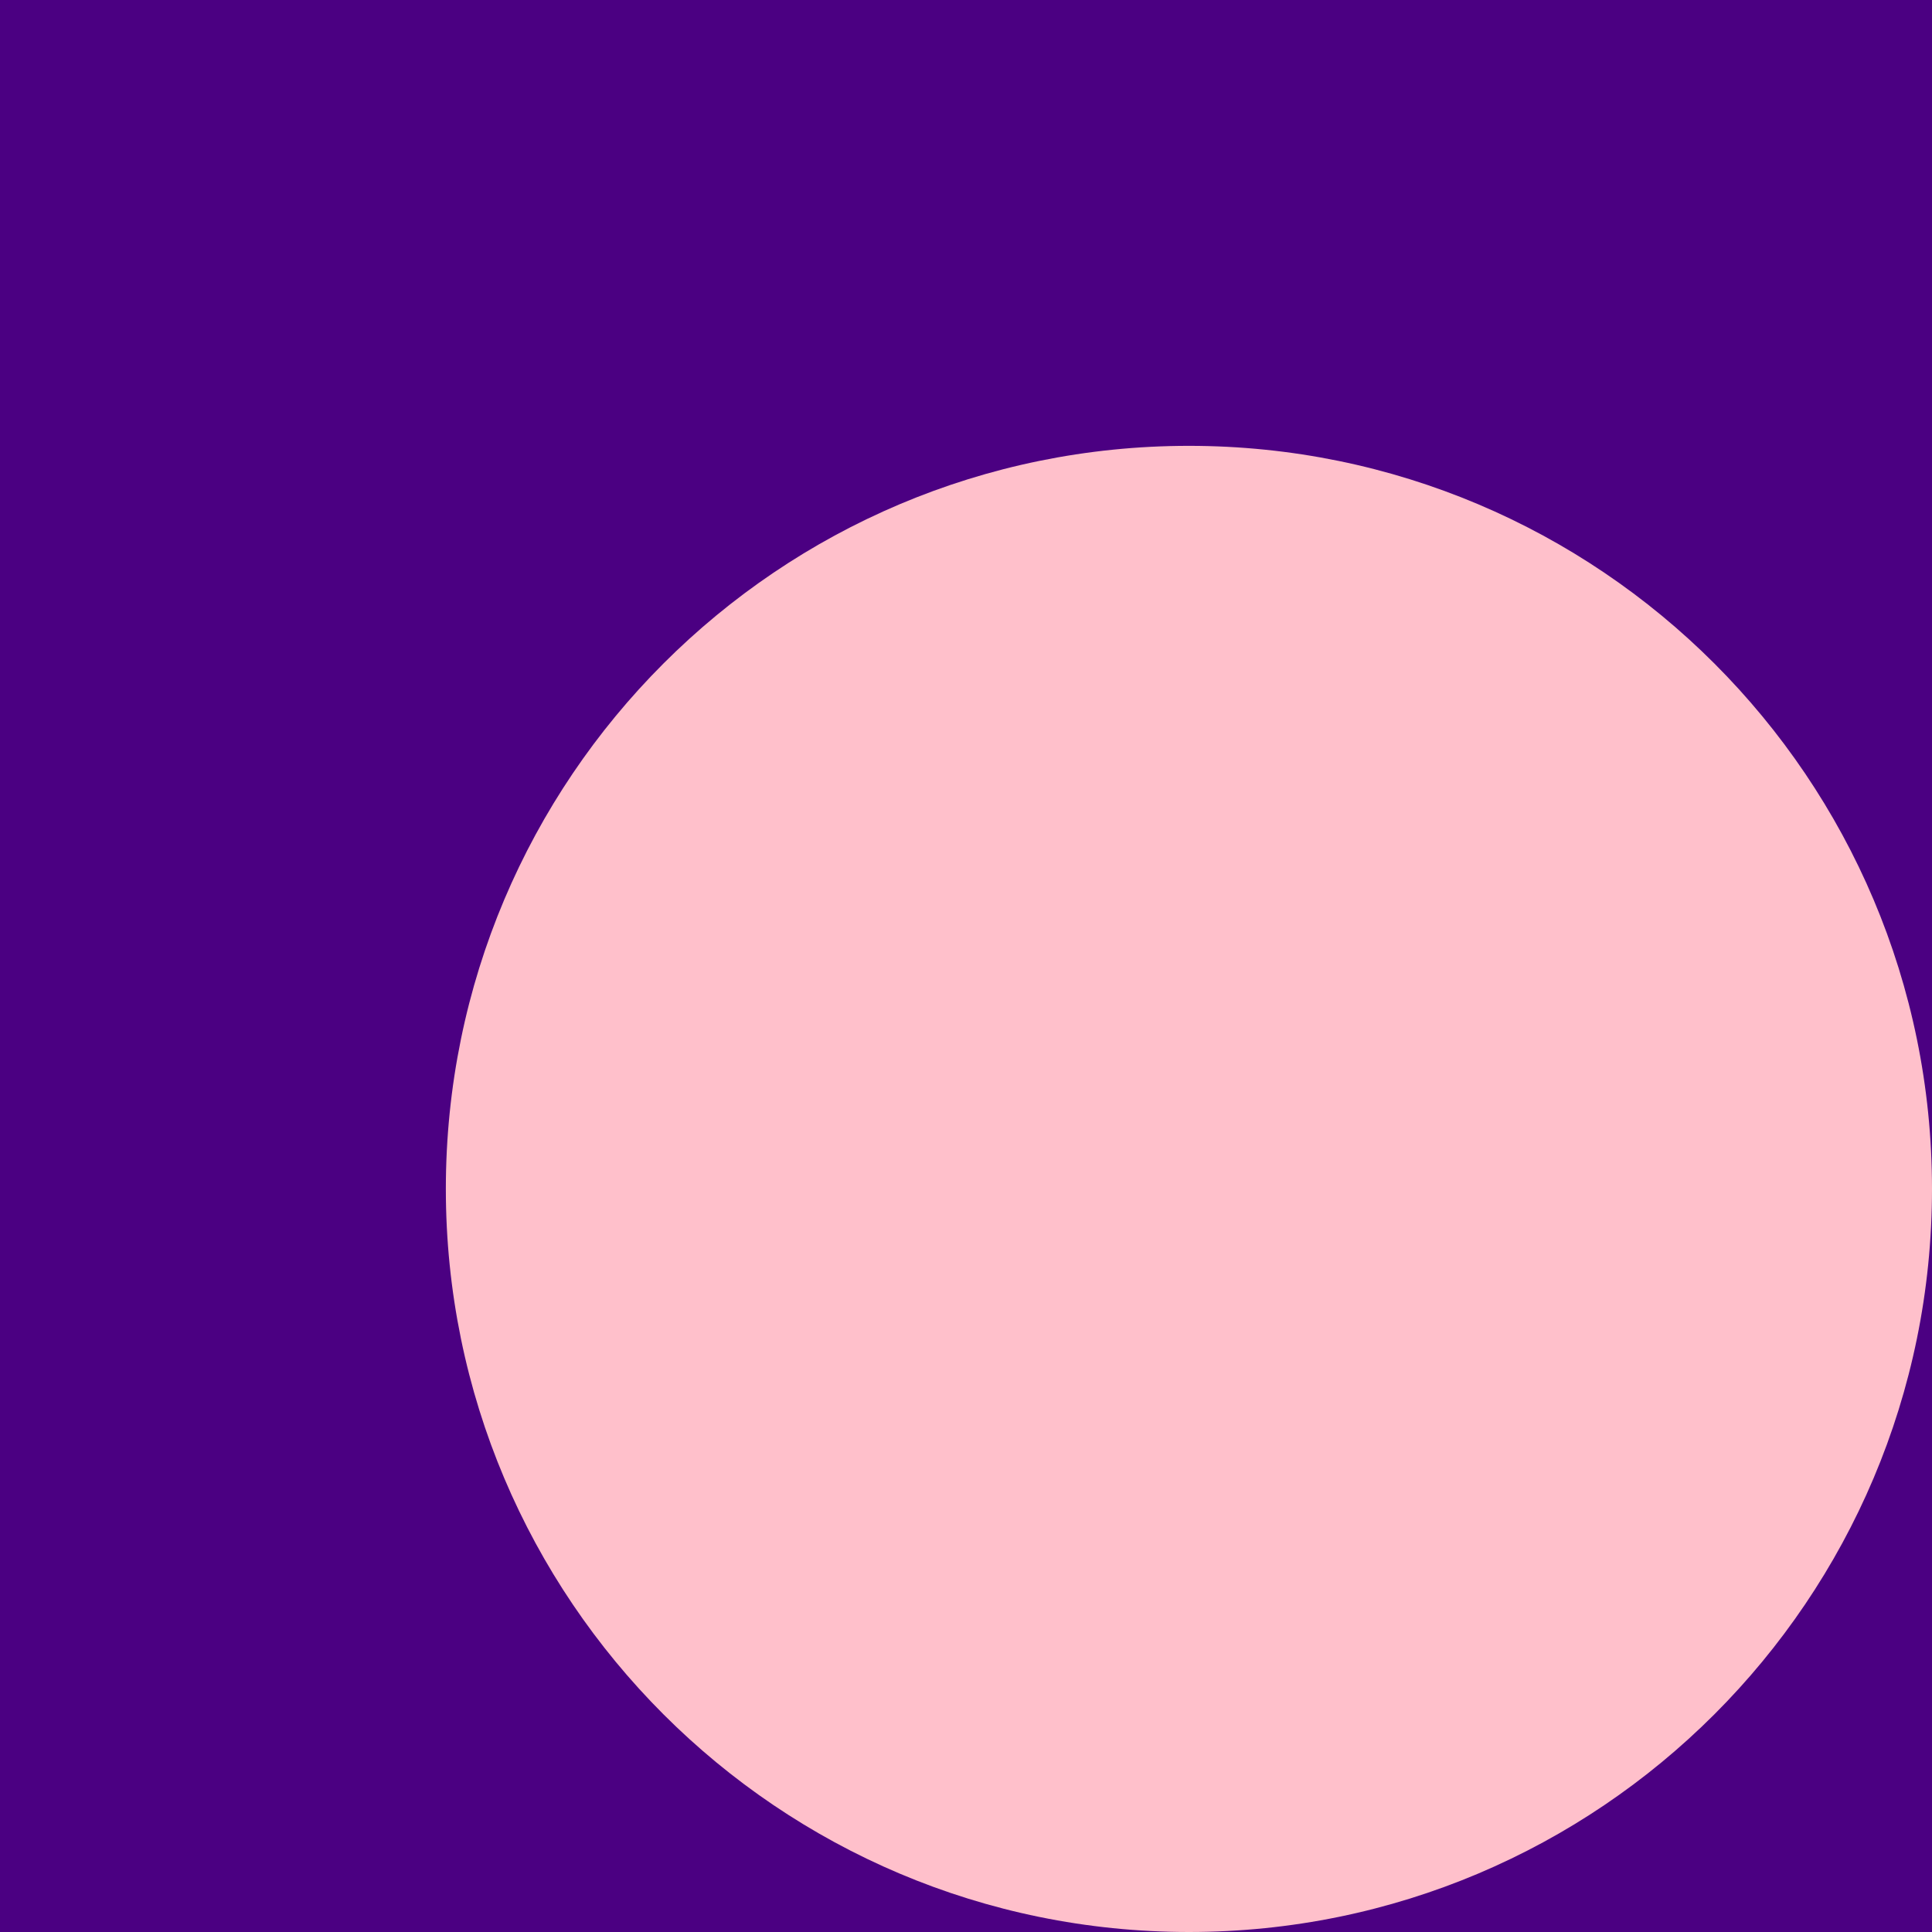
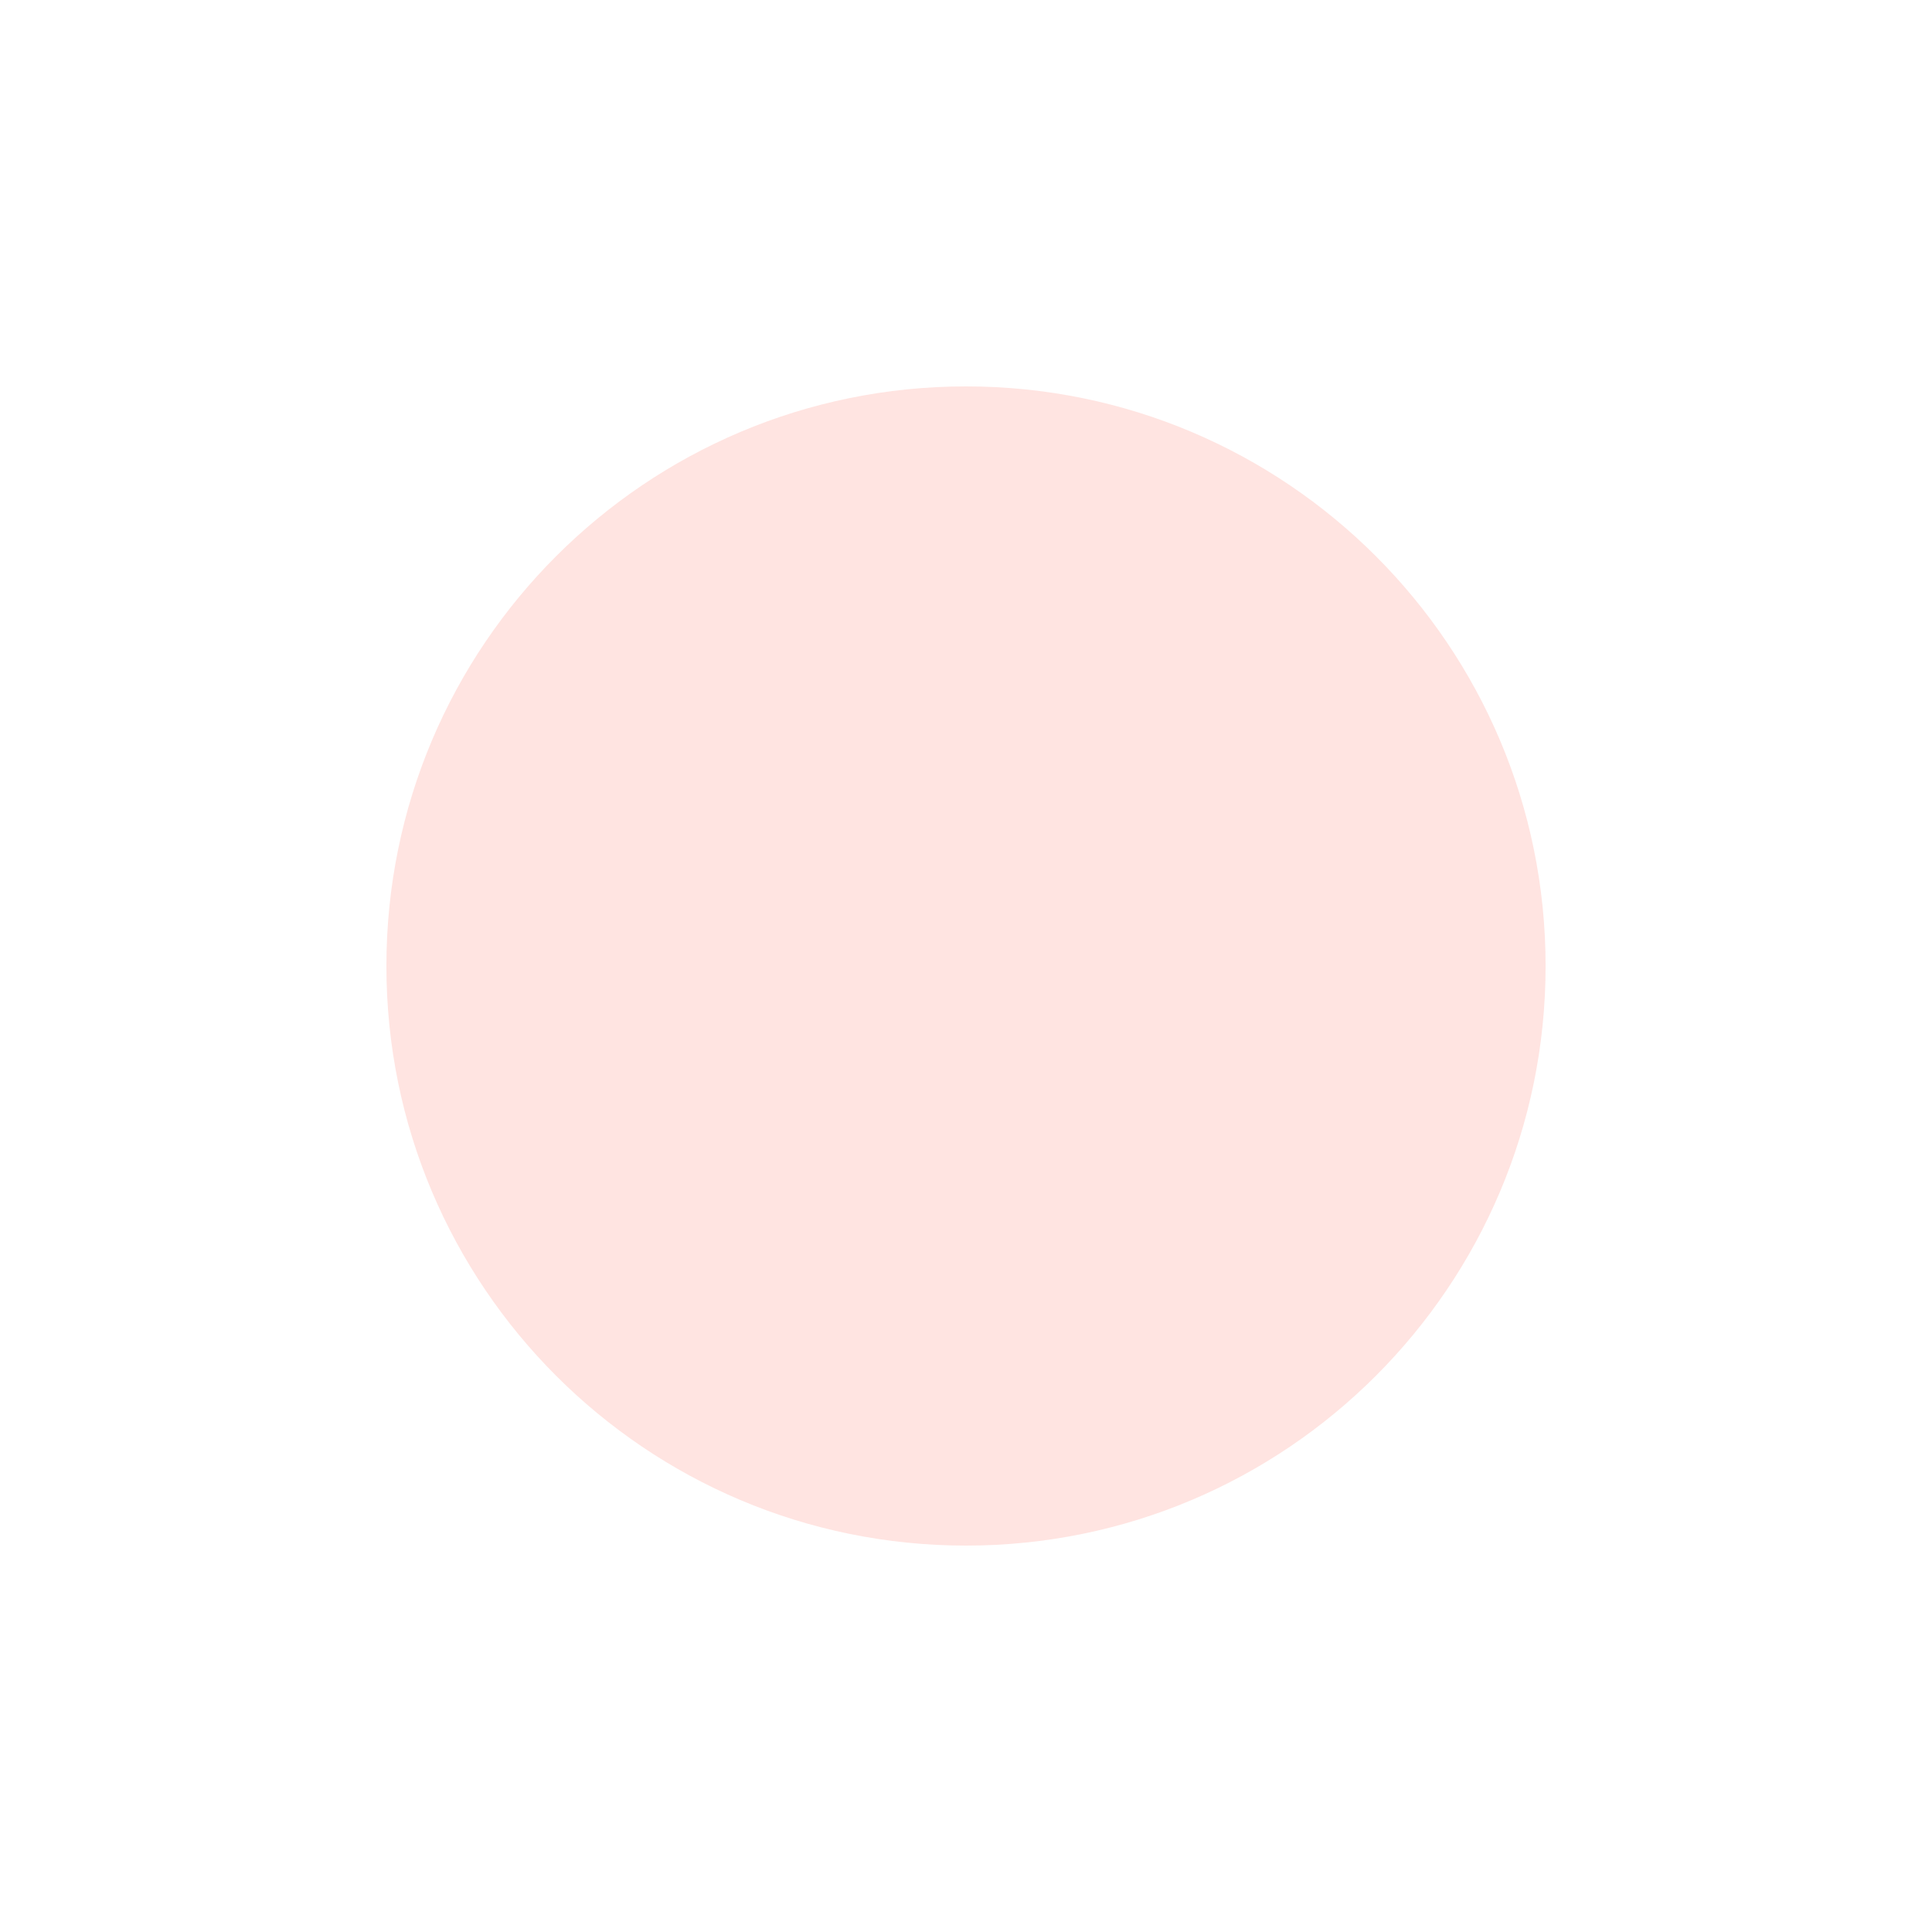
- <svg xmlns="http://www.w3.org/2000/svg" viewbox="0 0 800 800">
-   <rect fill="indigo" width="100%" height="100%" />
-   <circle r="250" fill="pink" cx="400" cy="400" />
+ <svg xmlns="http://www.w3.org/2000/svg">
+   <style>
+     svg { background: mediumpurple }
+   </style>
+   <circle fill="mistyrose" cx="50%" cy="50%" r="30%" />
</svg>
